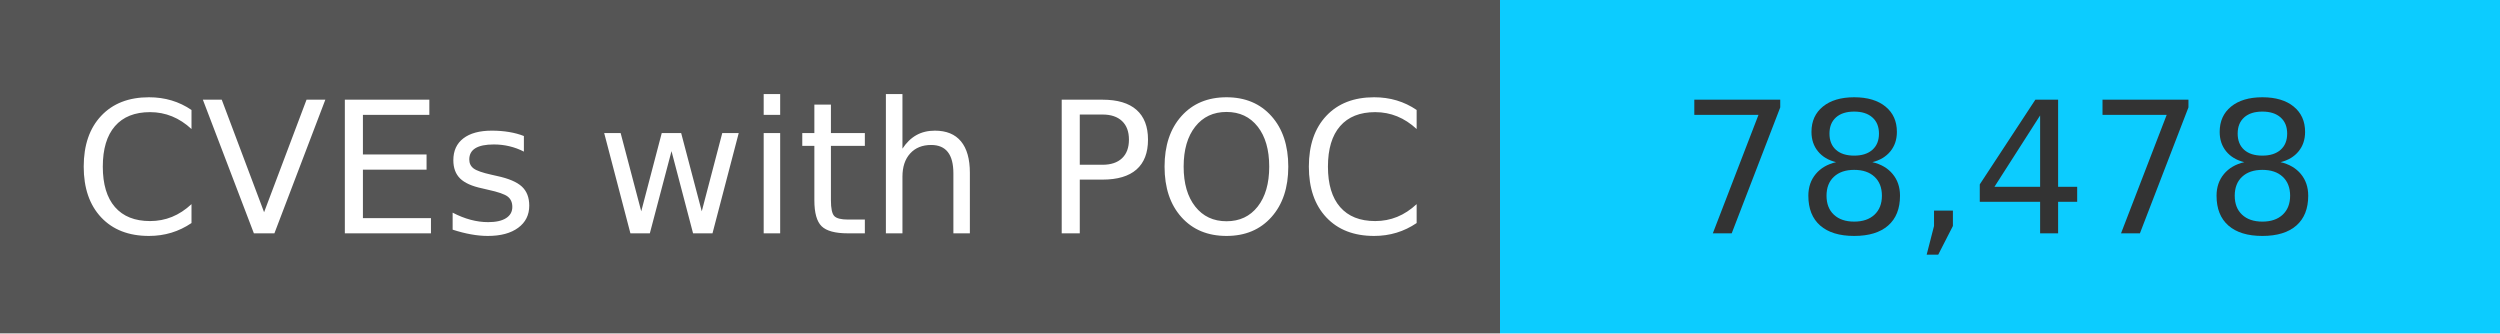
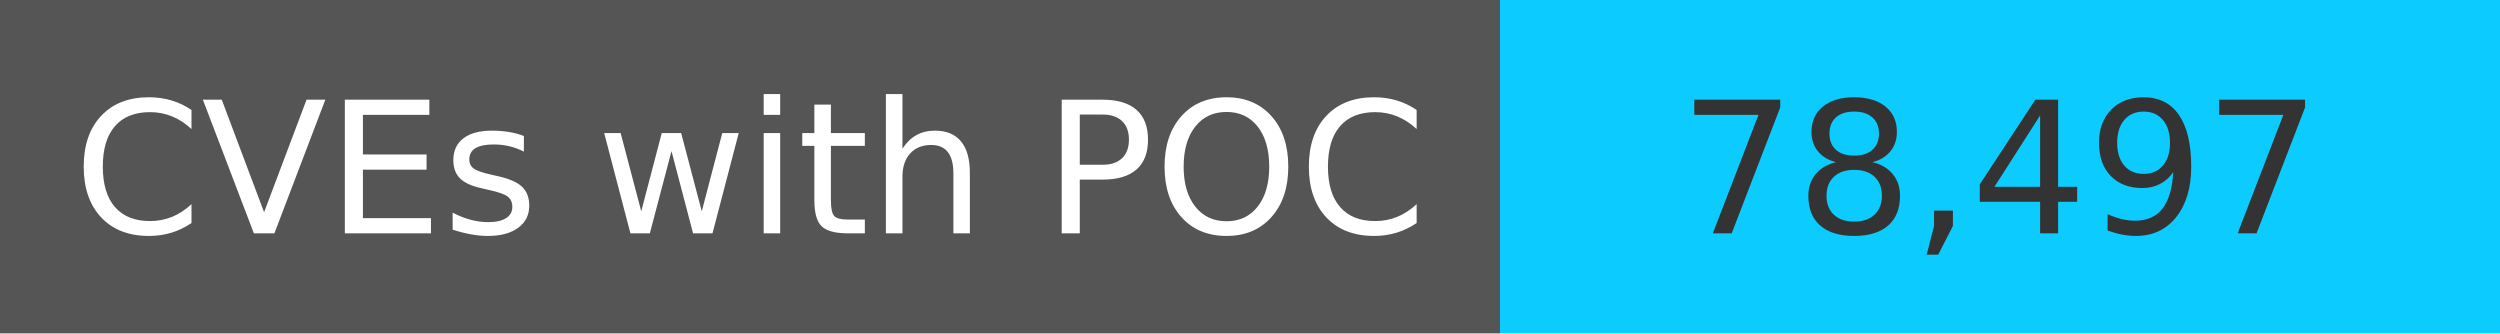
<svg xmlns="http://www.w3.org/2000/svg" width="150" height="20" role="img">
  <linearGradient id="s" x2="0" y2="100%">
    <stop offset="0" stop-color="#bbb" stop-opacity=".1" />
    <stop offset="1" stop-opacity=".1" />
  </linearGradient>
  <g>
    <rect width="90" height="20" fill="#555" />
    <rect x="90" width="267" height="20" fill="#0cccff" />
  </g>
  <g fill="#fff" text-anchor="middle" font-family="Verdana,Geneva,DejaVu Sans,sans-serif" text-rendering="geometricPrecision" font-size="110">
    <text x="450" y="140" transform="scale(.1)" fill="#fff">
            CVEs with POC
        </text>
    <text x="1200" y="140" transform="scale(.1)" fill="#333">
-             78,478
+             78,497
        </text>
  </g>
</svg>
